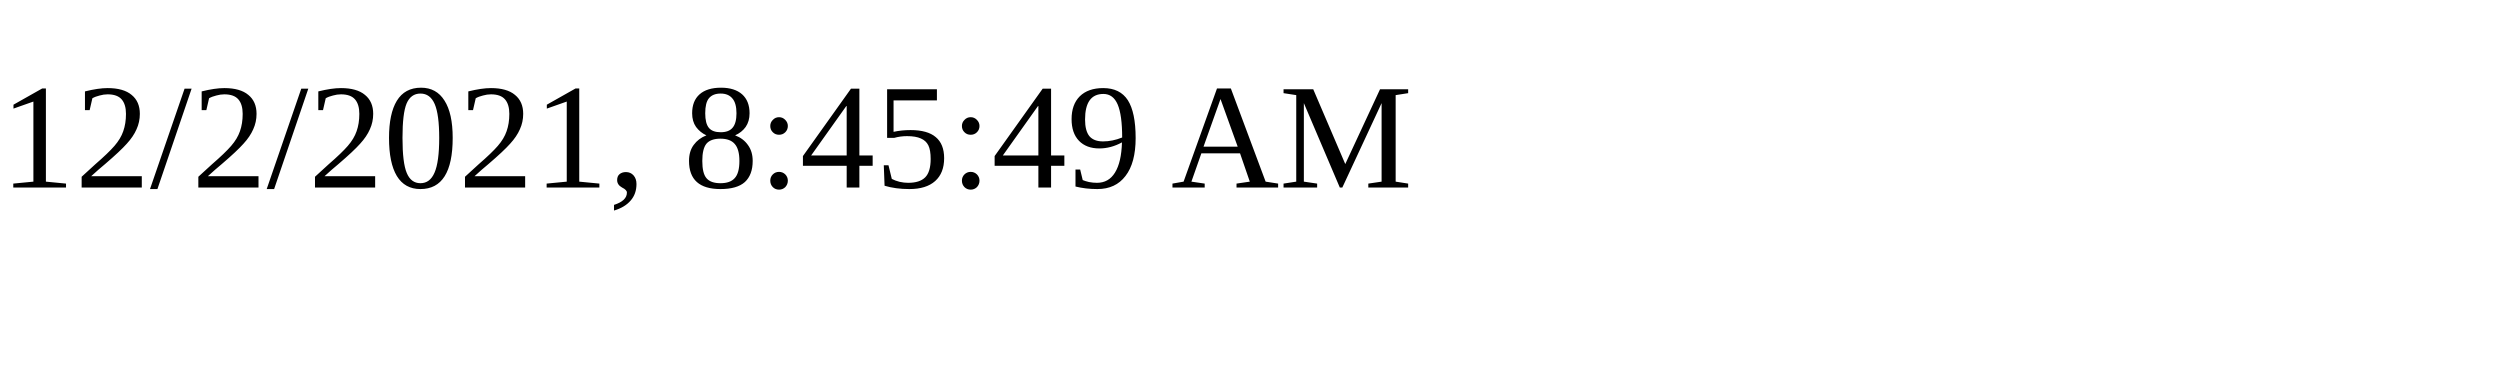
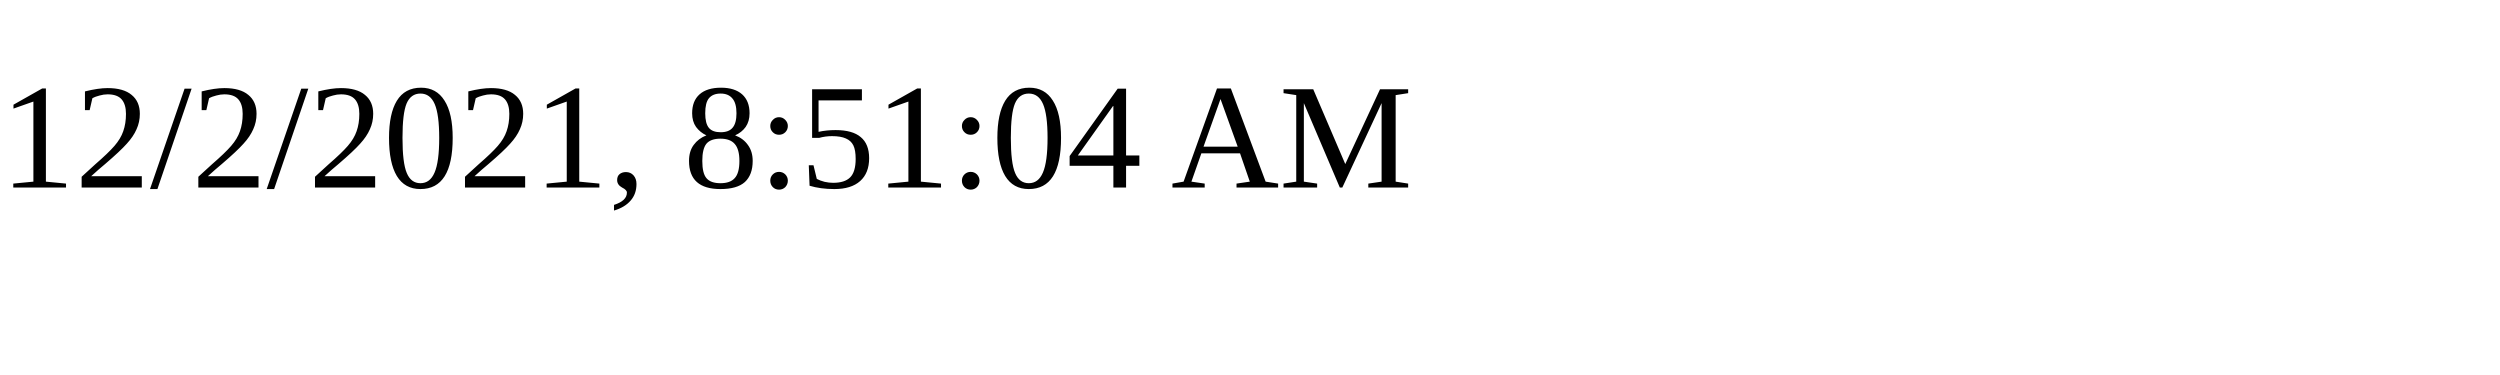
<svg xmlns="http://www.w3.org/2000/svg" height="30" width="200">
-   <text x="0" y="15">12/2/2021, 8:45:49 AM</text>
+   <text x="0" y="15">12/2/2021, 8:51:04 AM</text>
</svg>
